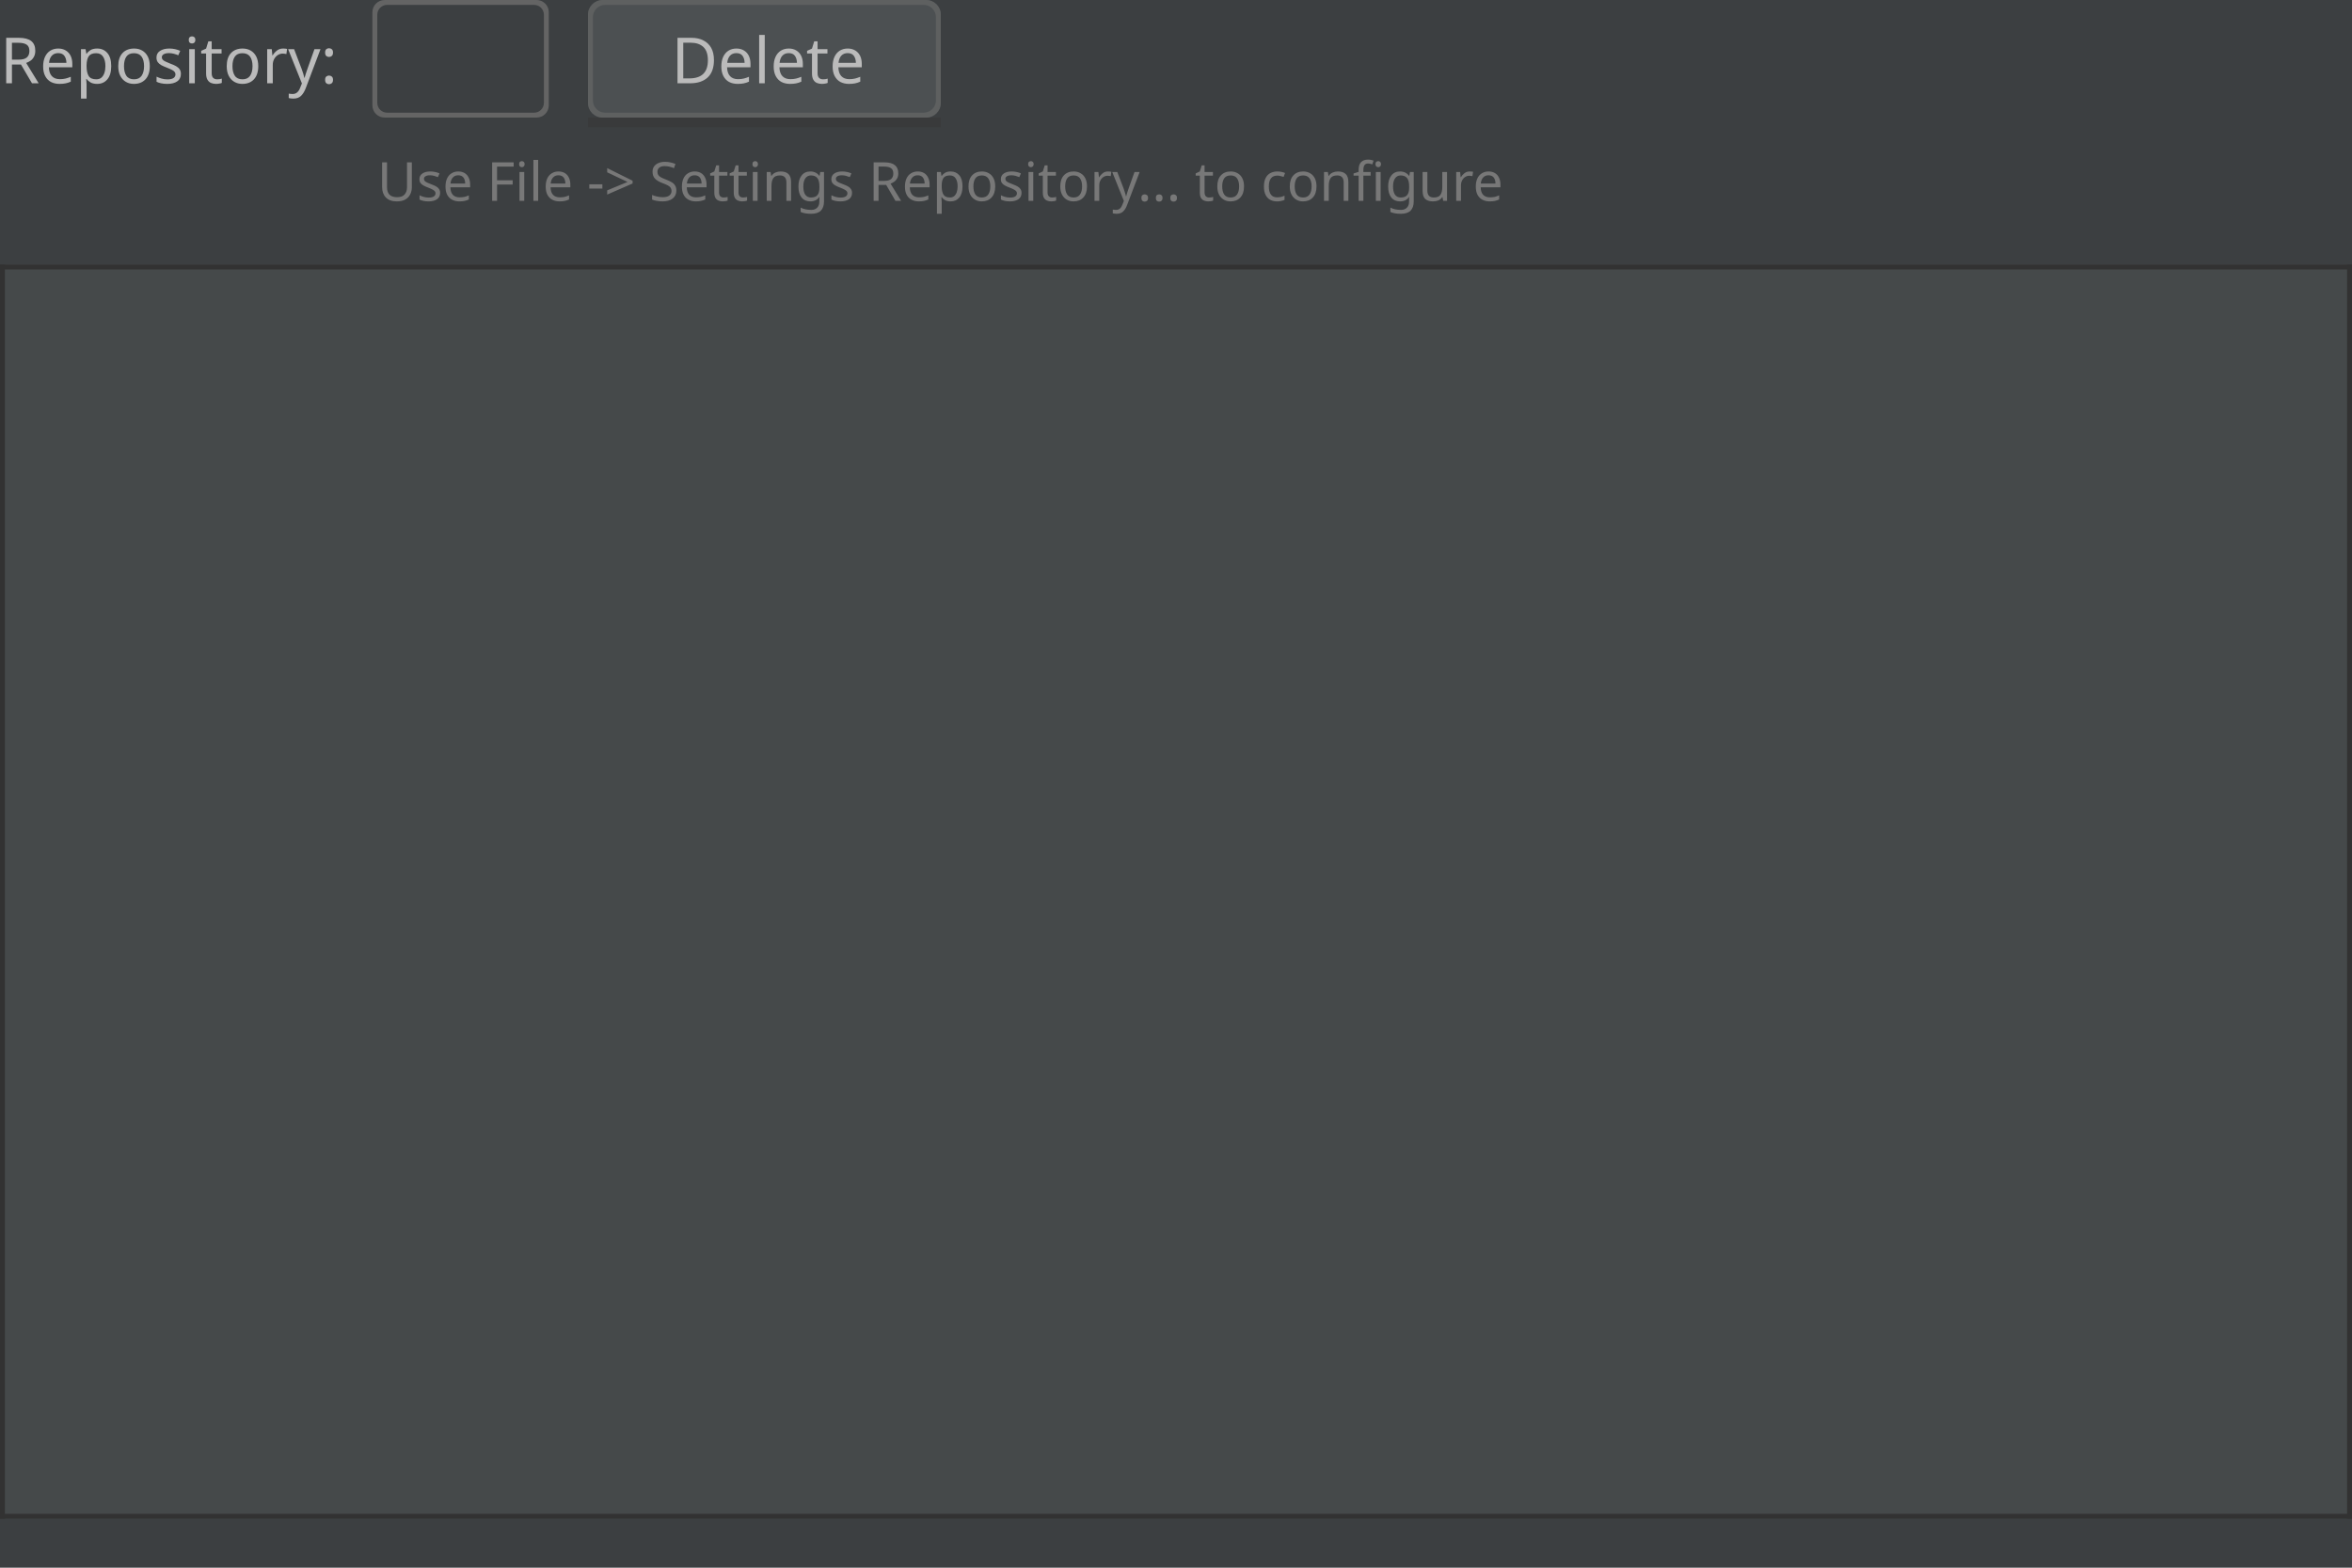
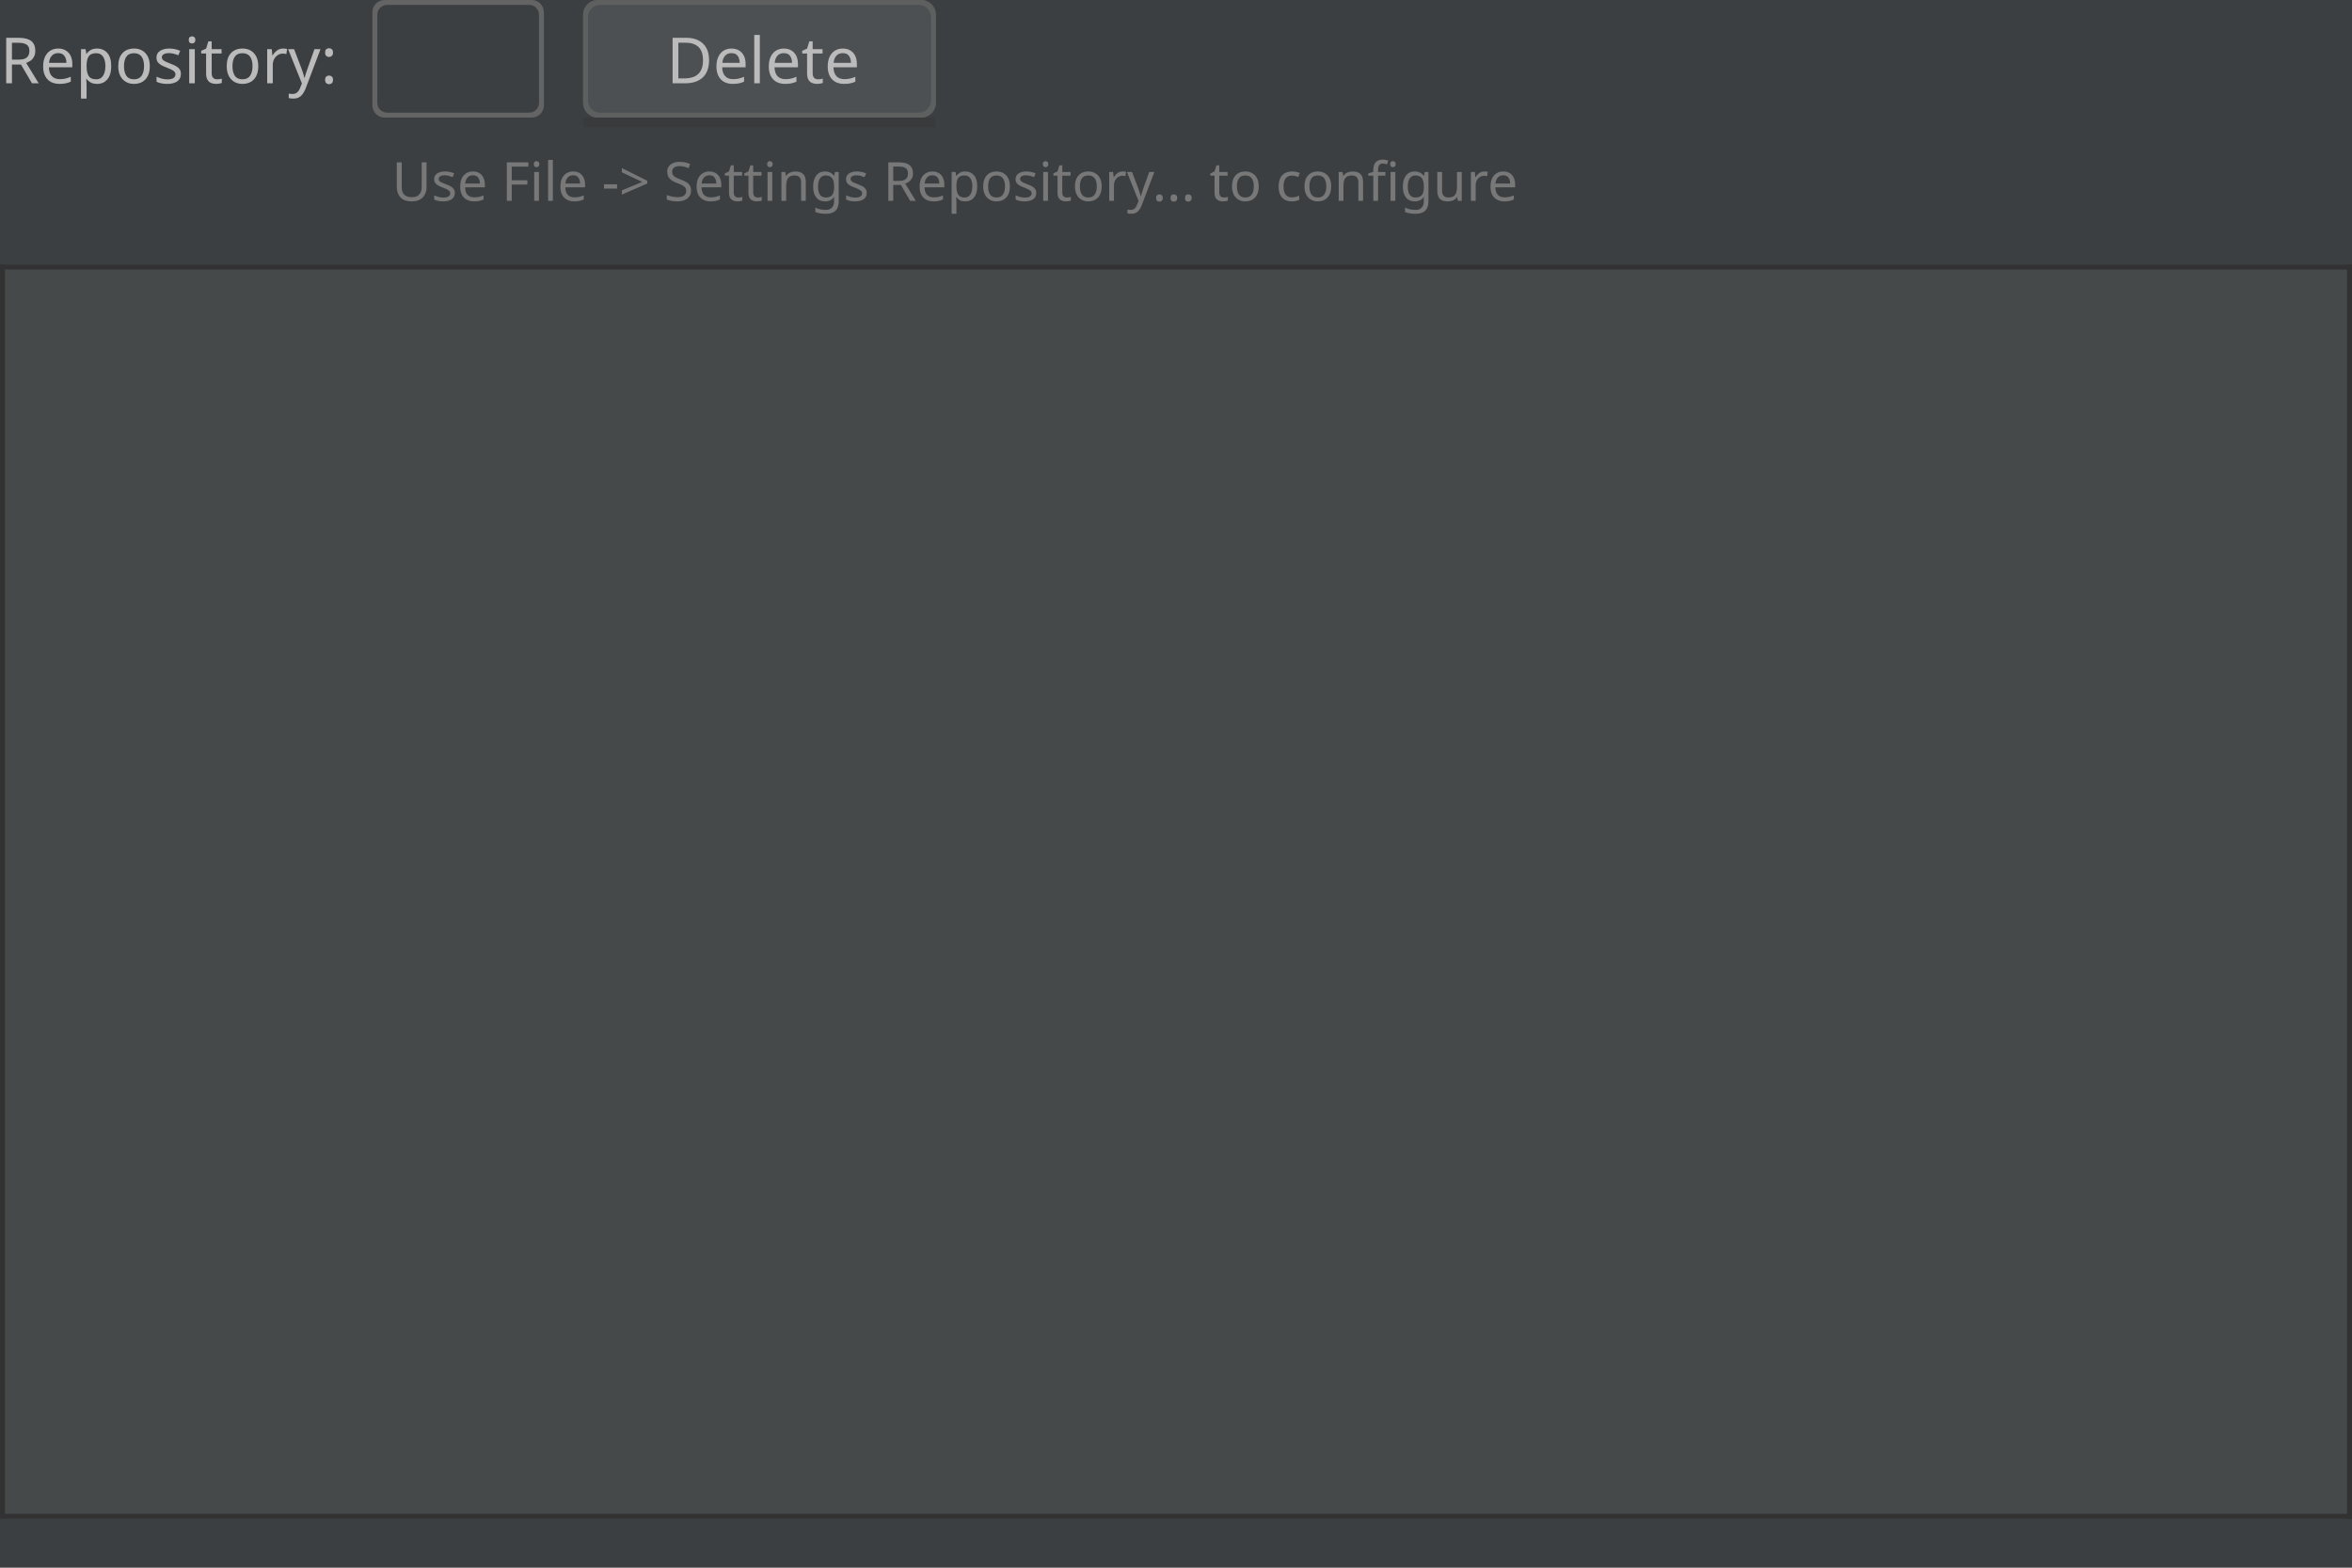
<svg xmlns="http://www.w3.org/2000/svg" fill-opacity="1" color-rendering="auto" color-interpolation="auto" text-rendering="auto" stroke="black" stroke-linecap="square" stroke-miterlimit="10" shape-rendering="auto" stroke-opacity="1" fill="black" stroke-dasharray="none" font-weight="normal" stroke-width="1" viewBox="0 0 480 320" font-family="'Dialog'" font-style="normal" stroke-linejoin="miter" font-size="12px" stroke-dashoffset="0" image-rendering="auto">
  <defs id="genericDefs" />
  <g>
    <defs id="defs0">
      <linearGradient x1="0" gradientUnits="userSpaceOnUse" x2="0" y1="0" y2="28" id="linearGradient0" spreadMethod="pad">
        <stop stop-opacity="1" stop-color="rgb(76,80,82)" offset="0%" />
        <stop stop-opacity="1" stop-color="rgb(76,80,82)" offset="100%" />
      </linearGradient>
      <clipPath clipPathUnits="userSpaceOnUse" id="0">
        <path d="M0 0 L480 0 L480 320 L0 320 L0 0 Z" />
      </clipPath>
      <clipPath clipPathUnits="userSpaceOnUse" id="1">
        <path d="M0 0 L0 256 L480 256 L480 0 Z" />
      </clipPath>
      <clipPath clipPathUnits="userSpaceOnUse" id="2">
        <path d="M0 0 L0 14 L233 14 L233 0 Z" />
      </clipPath>
      <clipPath clipPathUnits="userSpaceOnUse" id="3">
        <path d="M0 3 L0 30 L78 30 L78 3 Z" />
      </clipPath>
      <clipPath clipPathUnits="userSpaceOnUse" id="4">
        <path d="M-1 2 L-1 29 L77 29 L77 2 Z" />
      </clipPath>
      <clipPath clipPathUnits="userSpaceOnUse" id="5">
-         <path d="M0 3 L0 30 L42 30 L42 3 Z" />
+         <path d="M0 3 L0 30 L41 30 L41 3 Z" />
      </clipPath>
      <clipPath clipPathUnits="userSpaceOnUse" id="6">
-         <path d="M-1 2 L-1 29 L41 29 L41 2 Z" />
+         <path d="M-1 2 L-1 29 L40 29 L40 2 Z" />
      </clipPath>
      <clipPath clipPathUnits="userSpaceOnUse" id="7">
        <path d="M0 0 L0 22 L30 22 L30 0 Z" />
      </clipPath>
      <clipPath clipPathUnits="userSpaceOnUse" id="8">
        <path d="M0 0 L0 16 L70 16 L70 0 Z" />
      </clipPath>
    </defs>
    <g fill="rgb(60,63,65)" font-size="13px" font-family="'.SF NS Text'" stroke="rgb(60,63,65)">
      <rect x="0" width="480" height="320" y="0" clip-path="url(#0)" stroke="none" />
    </g>
    <g fill="rgb(69,73,74)" font-size="13px" font-family="'.SF NS Text'" transform="translate(0,54)" stroke="rgb(69,73,74)">
      <rect x="0" width="480" height="256" y="0" clip-path="url(#1)" stroke="none" />
    </g>
    <g fill="rgb(50,50,50)" font-size="13px" font-family="'.SF NS Text'" transform="translate(0,54)" stroke="rgb(50,50,50)">
      <rect x="0" width="1" height="256" y="0" clip-path="url(#1)" stroke="none" />
      <rect x="0" width="480" height="1" y="0" clip-path="url(#1)" stroke="none" />
      <rect x="479" width="1" height="256" y="0" clip-path="url(#1)" stroke="none" />
      <rect x="0" width="480" height="1" y="255" clip-path="url(#1)" stroke="none" />
    </g>
-     <g fill="rgb(120,120,120)" text-rendering="geometricPrecision" font-size="11px" font-family="'.SF NS Text'" transform="translate(77,30)" stroke="rgb(120,120,120)">
+     <g fill="rgb(120,120,120)" text-rendering="geometricPrecision" font-size="11px" font-family="'.SF NS Text'" transform="translate(80,30)" stroke="rgb(120,120,120)">
      <text x="0" xml:space="preserve" y="11" clip-path="url(#2)" stroke="none">Use File -&gt; Settings Repository... to configure</text>
    </g>
-     <g fill="rgb(60,63,65)" font-size="13px" font-family="'.SF NS Text'" transform="translate(117,-3)" stroke="rgb(60,63,65)">
+     <g fill="rgb(60,63,65)" font-size="13px" font-family="'.SF NS Text'" transform="translate(116,-3)" stroke="rgb(60,63,65)">
      <rect x="0" width="78" height="30" y="0" clip-path="url(#3)" stroke="none" />
    </g>
-     <g fill="url(#linearGradient0)" text-rendering="optimizeLegibility" font-size="13px" font-family="'.SF NS Text'" transform="translate(118,-2)" stroke="url(#linearGradient0)">
+     <g fill="url(#linearGradient0)" text-rendering="optimizeLegibility" font-size="13px" font-family="'.SF NS Text'" transform="translate(117,-2)" stroke="url(#linearGradient0)">
      <rect x="2" y="2" clip-path="url(#4)" width="72" rx="3" ry="3" height="24" stroke="none" />
    </g>
-     <g fill="rgb(187,187,187)" font-size="13px" font-family="'.SF NS Text'" transform="translate(117,-3)" stroke="rgb(187,187,187)">
+     <g fill="rgb(187,187,187)" font-size="13px" font-family="'.SF NS Text'" transform="translate(116,-3)" stroke="rgb(187,187,187)">
      <text x="20" xml:space="preserve" y="20" clip-path="url(#3)" stroke="none">Delete</text>
    </g>
-     <g fill="rgb(54,54,54)" text-rendering="optimizeLegibility" font-size="13px" font-family="'.SF NS Text'" transform="translate(118,-2)" stroke="rgb(54,54,54)">
+     <g fill="rgb(54,54,54)" text-rendering="optimizeLegibility" font-size="13px" font-family="'.SF NS Text'" transform="translate(117,-2)" stroke="rgb(54,54,54)">
      <rect x="2" y="26" clip-path="url(#4)" width="72" height="2" opacity="0.5" stroke="none" />
      <path fill="rgb(94,96,96)" d="M2 5 L2 23 C2 24.657 3.343 26 5 26 L71 26 C72.657 26 74 24.657 74 23 L74 5 C74 3.343 72.657 2 71 2 L5 2 C3.343 2 2 3.343 2 5 ZM3 5.5 L3 22.5 C3 23.881 4.119 25 5.5 25 L70.5 25 C71.881 25 73 23.881 73 22.5 L73 5.5 C73 4.119 71.881 3 70.5 3 L5.5 3 C4.119 3 3 4.119 3 5.5 Z" clip-path="url(#4)" fill-rule="evenodd" stroke="none" />
    </g>
    <g fill="rgb(60,63,65)" font-size="13px" font-family="'.SF NS Text'" transform="translate(73,-3)" stroke="rgb(60,63,65)">
-       <rect x="0" width="42" height="30" y="0" clip-path="url(#5)" stroke="none" />
-       <rect x="0" width="42" height="30" y="0" clip-path="url(#5)" stroke="none" />
+       <rect x="0" width="41" height="30" y="0" clip-path="url(#5)" stroke="none" />
+       <rect x="0" width="41" height="30" y="0" clip-path="url(#5)" stroke="none" />
    </g>
    <g fill="rgb(60,63,65)" text-rendering="optimizeLegibility" font-size="13px" font-family="'.SF NS Text'" transform="translate(74,-2)" stroke="rgb(60,63,65)">
-       <rect x="2" y="2" clip-path="url(#6)" width="36" rx="2.5" ry="2.5" height="24" stroke="none" />
+       <rect x="2" y="2" clip-path="url(#6)" width="35" rx="2.5" ry="2.5" height="24" stroke="none" />
    </g>
    <g fill="rgb(60,63,65)" font-size="13px" font-family="'.SF NS Text'" transform="translate(81,1)" stroke="rgb(60,63,65)">
      <rect x="0" width="30" height="22" y="0" clip-path="url(#7)" stroke="none" />
    </g>
    <g fill="rgb(100,100,100)" text-rendering="optimizeLegibility" font-size="13px" font-family="'.SF NS Text'" transform="translate(74,-2)" stroke="rgb(100,100,100)">
-       <path d="M2 4.5 L2 23.5 C2 24.881 3.119 26 4.5 26 L35.5 26 C36.881 26 38 24.881 38 23.5 L38 4.5 C38 3.119 36.881 2 35.5 2 L4.5 2 C3.119 2 2 3.119 2 4.5 ZM3 5 L3 23 C3 24.105 3.895 25 5 25 L35 25 C36.105 25 37 24.105 37 23 L37 5 C37 3.895 36.105 3 35 3 L5 3 C3.895 3 3 3.895 3 5 Z" fill-rule="evenodd" clip-path="url(#6)" stroke="none" />
+       <path d="M2 4.5 L2 23.5 C2 24.881 3.119 26 4.5 26 L34.5 26 C35.881 26 37 24.881 37 23.5 L37 4.5 C37 3.119 35.881 2 34.5 2 L4.5 2 C3.119 2 2 3.119 2 4.5 ZM3 5 L3 23 C3 24.105 3.895 25 5 25 L34 25 C35.105 25 36 24.105 36 23 L36 5 C36 3.895 35.105 3 34 3 L5 3 C3.895 3 3 3.895 3 5 Z" fill-rule="evenodd" clip-path="url(#6)" stroke="none" />
    </g>
    <g fill="rgb(187,187,187)" font-size="13px" font-family="'.SF NS Text'" transform="translate(0,4)" stroke="rgb(187,187,187)">
      <text x="0" xml:space="preserve" y="13" clip-path="url(#8)" stroke="none">Repository:</text>
    </g>
  </g>
</svg>
